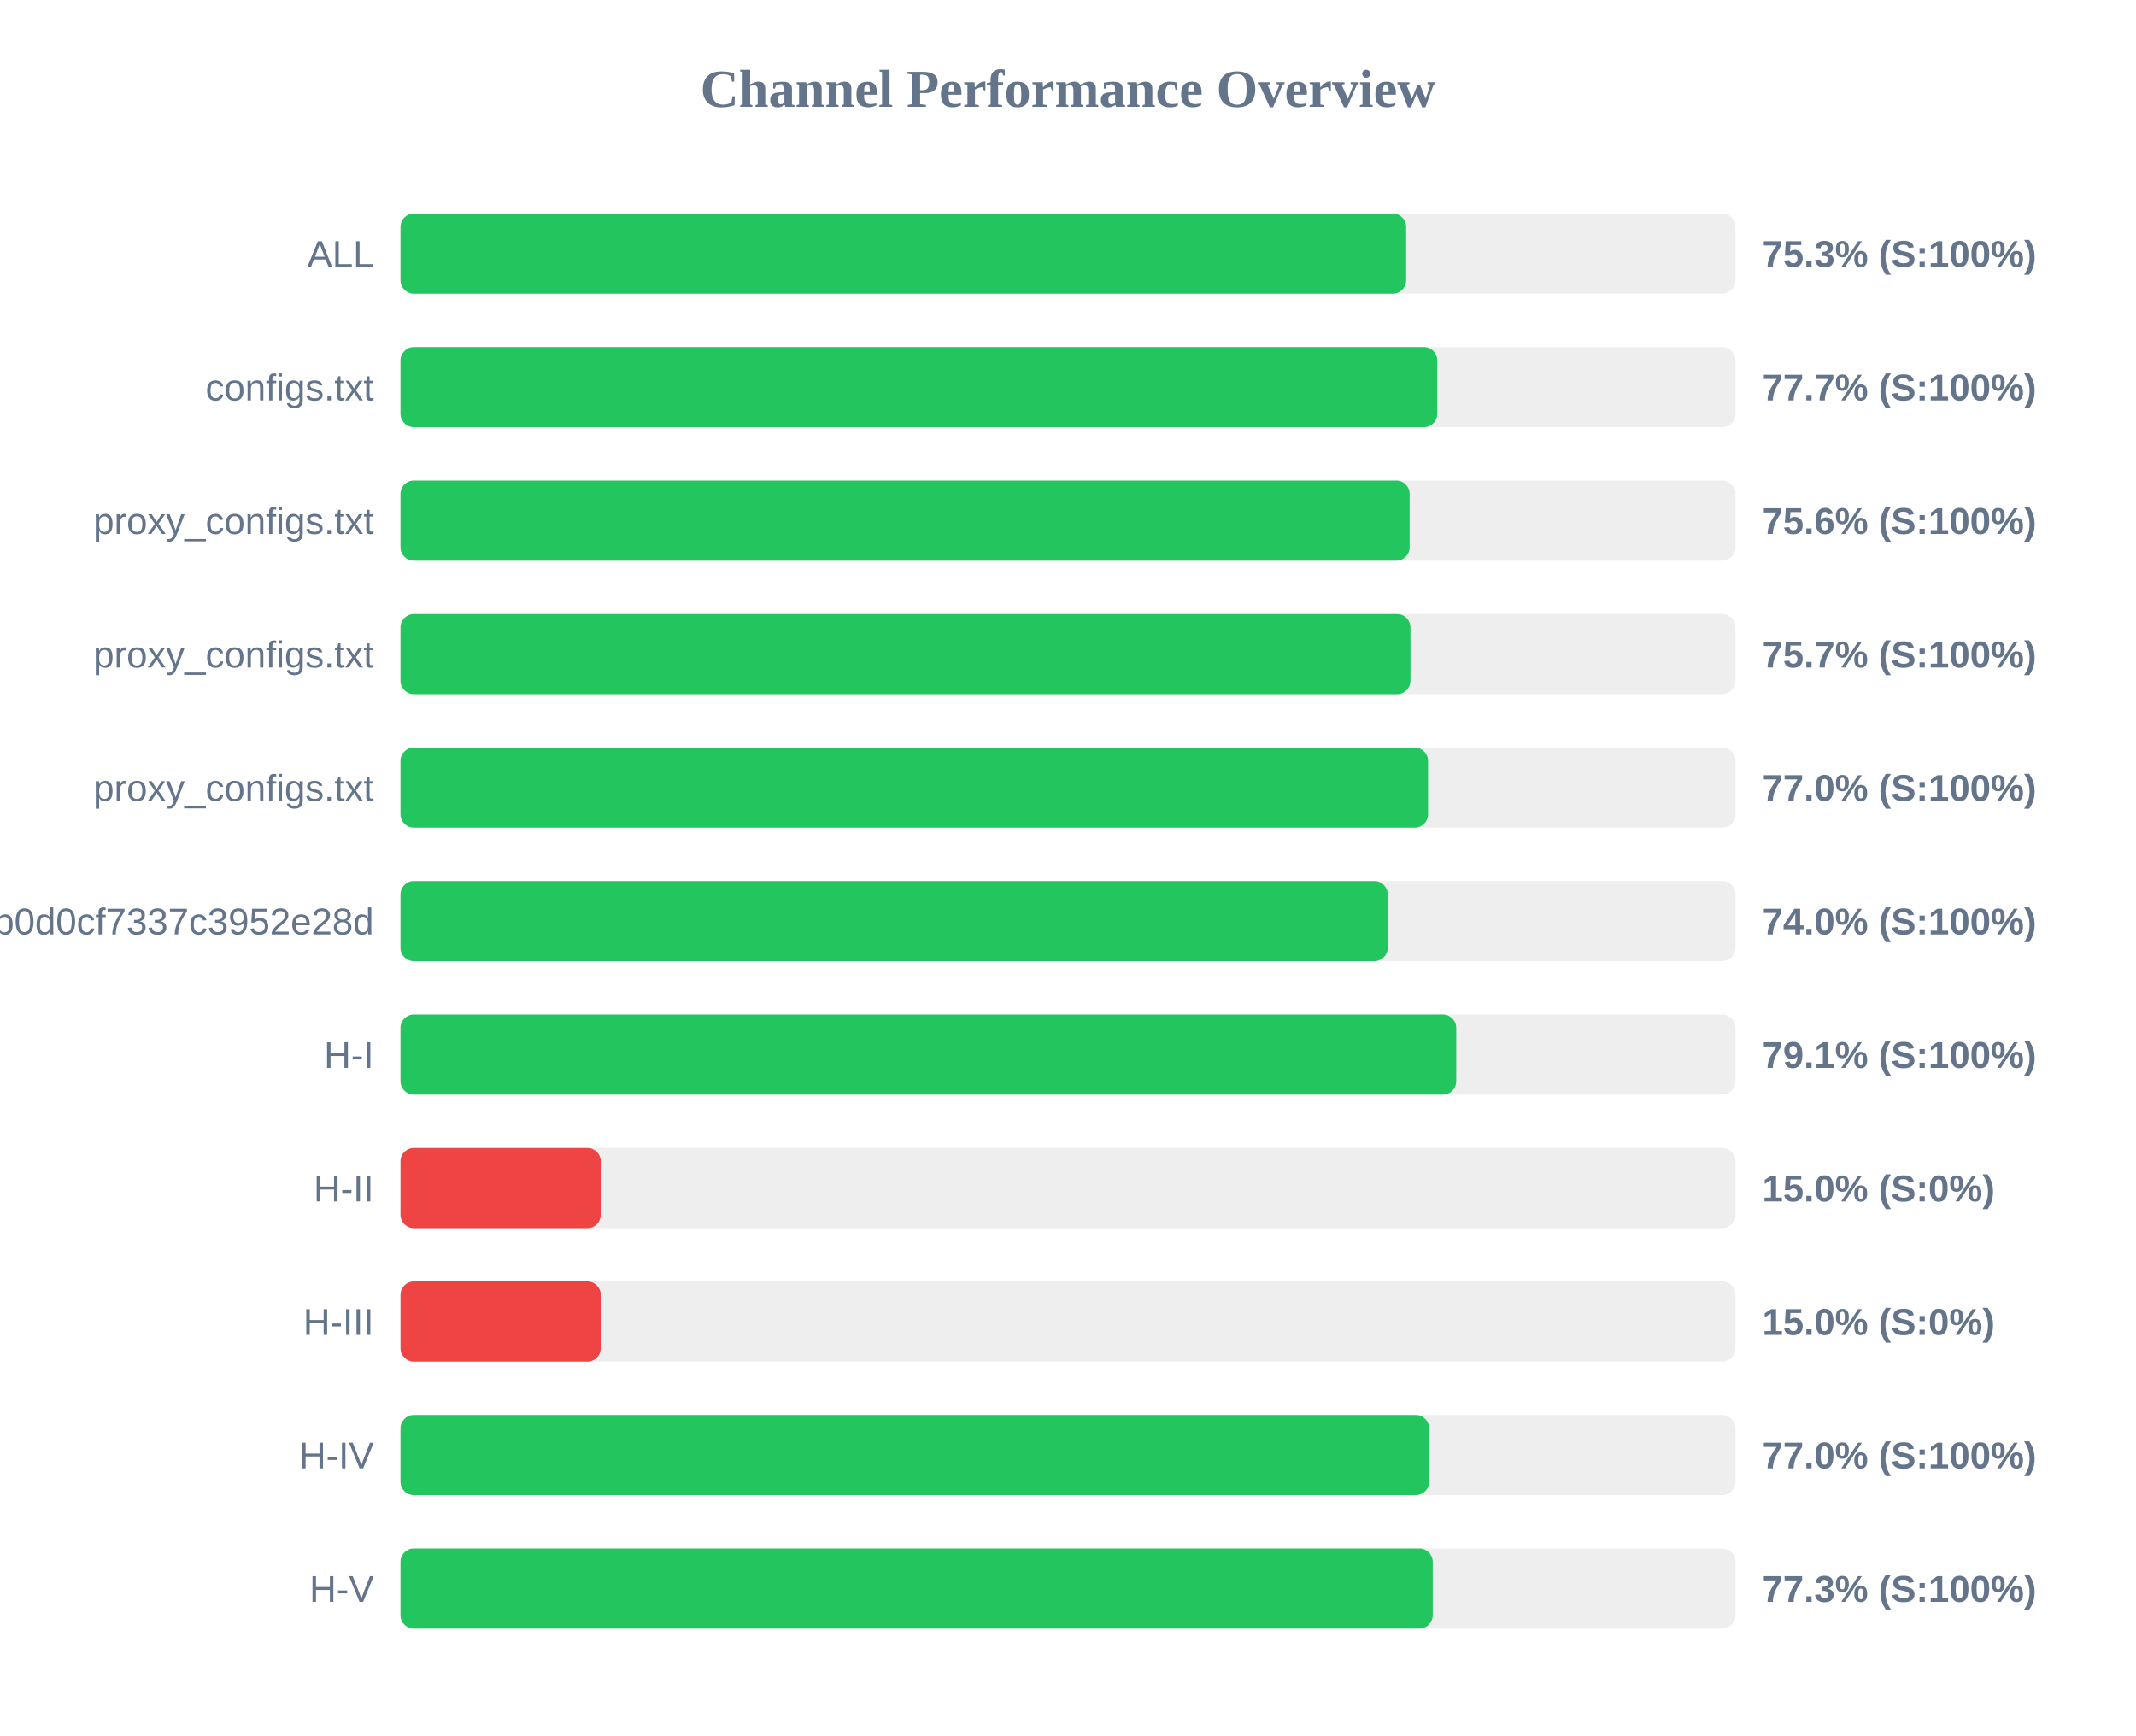
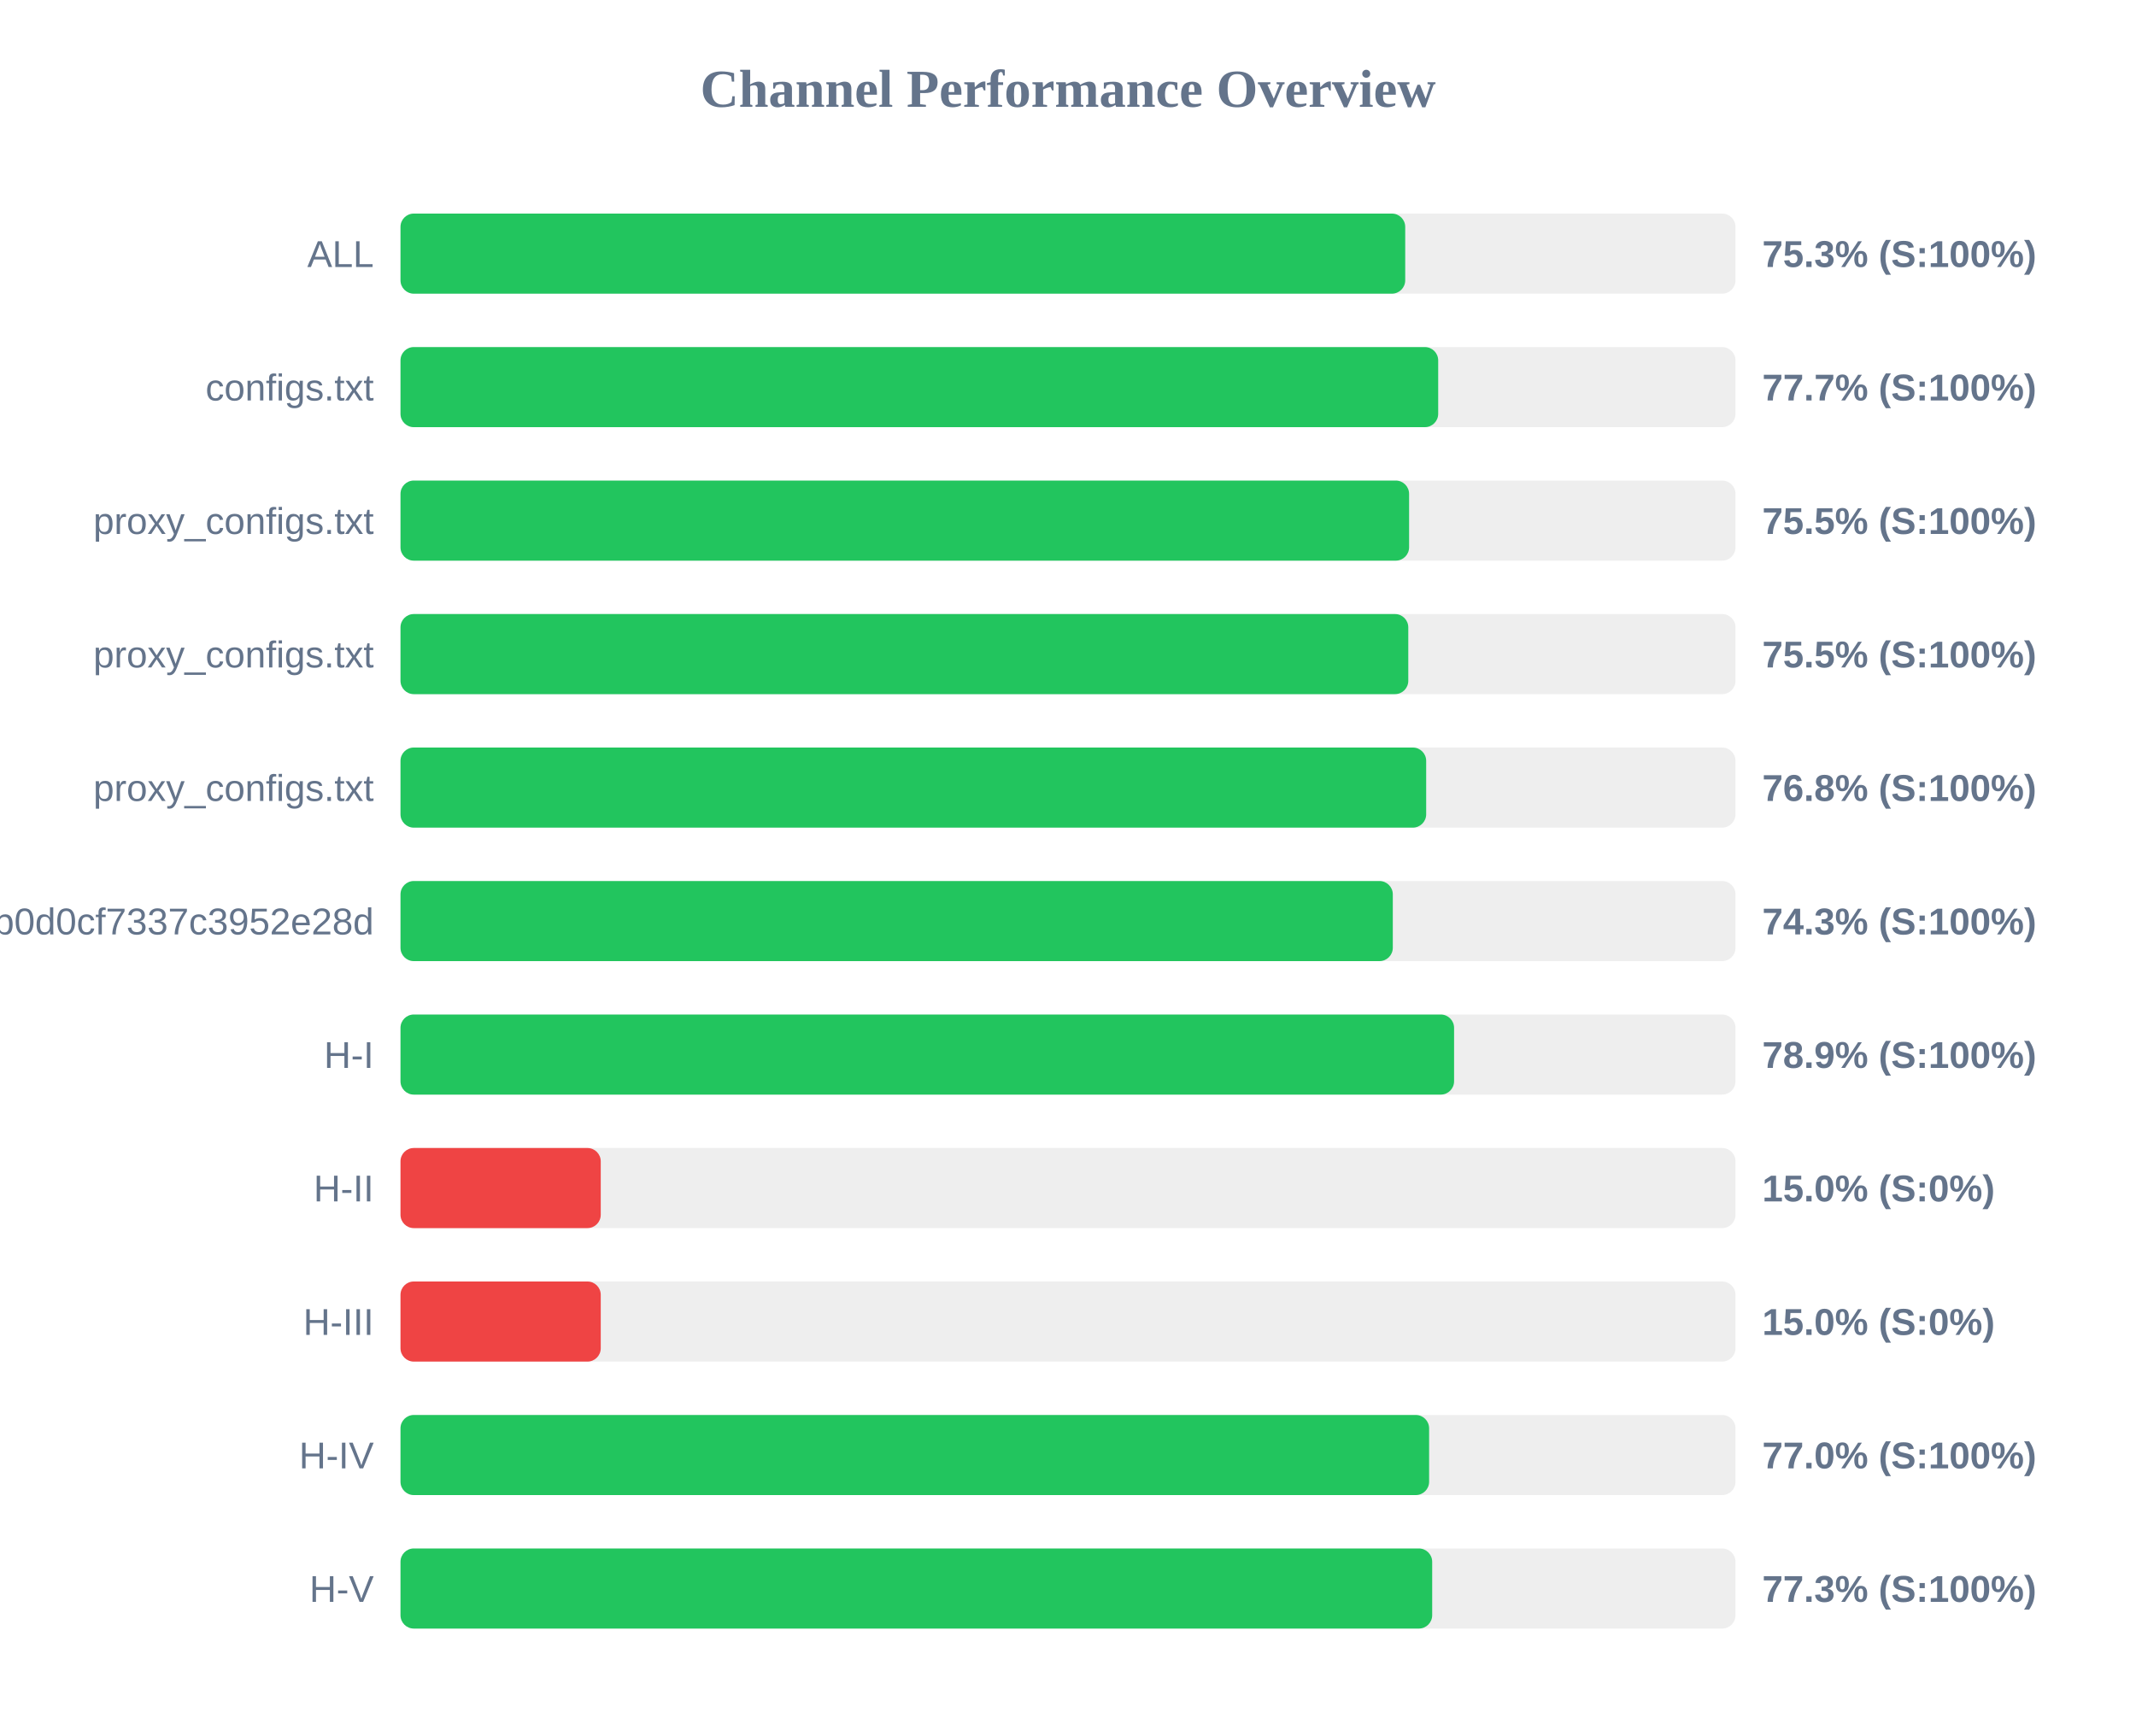
<svg xmlns="http://www.w3.org/2000/svg" width="800" height="650" version="1.1">
  <style>
        .row { font: 14px Arial; fill: #64748b; }
        .score { font: bold 14px Arial; fill: #64748b; }
    </style>
  <text x="400" y="40" text-anchor="middle" font-size="20px" font-weight="bold" fill="#64748b">Channel Performance Overview</text>
  <rect x="150" y="80" width="500" height="30" fill="#eee" rx="5" />
-   <rect x="150" y="80" width="376.65" height="30" fill="#22c55e" rx="5" />
+   <rect x="150" y="80" width="376.3" height="30" fill="#22c55e" rx="5" />
  <text x="140" y="100" text-anchor="end" class="row">ALL</text>
  <text x="660" y="100" text-anchor="start" class="score">75.3% (S:100%)</text>
  <rect x="150" y="130" width="500" height="30" fill="#eee" rx="5" />
-   <rect x="150" y="130" width="388.3" height="30" fill="#22c55e" rx="5" />
+   <rect x="150" y="130" width="388.65" height="30" fill="#22c55e" rx="5" />
  <text x="140" y="150" text-anchor="end" class="row">configs.txt</text>
  <text x="660" y="150" text-anchor="start" class="score">77.7% (S:100%)</text>
  <rect x="150" y="180" width="500" height="30" fill="#eee" rx="5" />
-   <rect x="150" y="180" width="377.95" height="30" fill="#22c55e" rx="5" />
+   <rect x="150" y="180" width="377.75" height="30" fill="#22c55e" rx="5" />
  <text x="140" y="200" text-anchor="end" class="row">proxy_configs.txt</text>
-   <text x="660" y="200" text-anchor="start" class="score">75.6% (S:100%)</text>
+   <text x="660" y="200" text-anchor="start" class="score">75.5% (S:100%)</text>
  <rect x="150" y="230" width="500" height="30" fill="#eee" rx="5" />
-   <rect x="150" y="230" width="378.25" height="30" fill="#22c55e" rx="5" />
+   <rect x="150" y="230" width="377.45" height="30" fill="#22c55e" rx="5" />
  <text x="140" y="250" text-anchor="end" class="row">proxy_configs.txt</text>
-   <text x="660" y="250" text-anchor="start" class="score">75.7% (S:100%)</text>
+   <text x="660" y="250" text-anchor="start" class="score">75.5% (S:100%)</text>
  <rect x="150" y="280" width="500" height="30" fill="#eee" rx="5" />
-   <rect x="150" y="280" width="384.85" height="30" fill="#22c55e" rx="5" />
+   <rect x="150" y="280" width="384.15" height="30" fill="#22c55e" rx="5" />
  <text x="140" y="300" text-anchor="end" class="row">proxy_configs.txt</text>
-   <text x="660" y="300" text-anchor="start" class="score">77.0% (S:100%)</text>
+   <text x="660" y="300" text-anchor="start" class="score">76.8% (S:100%)</text>
  <rect x="150" y="330" width="500" height="30" fill="#eee" rx="5" />
-   <rect x="150" y="330" width="369.75" height="30" fill="#22c55e" rx="5" />
+   <rect x="150" y="330" width="371.65" height="30" fill="#22c55e" rx="5" />
  <text x="140" y="350" text-anchor="end" class="row">cloxy?token=5e1c43db0609db0d0cf7337c3952e28d</text>
-   <text x="660" y="350" text-anchor="start" class="score">74.0% (S:100%)</text>
+   <text x="660" y="350" text-anchor="start" class="score">74.3% (S:100%)</text>
  <rect x="150" y="380" width="500" height="30" fill="#eee" rx="5" />
-   <rect x="150" y="380" width="395.4" height="30" fill="#22c55e" rx="5" />
+   <rect x="150" y="380" width="394.6" height="30" fill="#22c55e" rx="5" />
  <text x="140" y="400" text-anchor="end" class="row">H-I</text>
-   <text x="660" y="400" text-anchor="start" class="score">79.1% (S:100%)</text>
+   <text x="660" y="400" text-anchor="start" class="score">78.9% (S:100%)</text>
  <rect x="150" y="430" width="500" height="30" fill="#eee" rx="5" />
  <rect x="150" y="430" width="75.0" height="30" fill="#ef4444" rx="5" />
  <text x="140" y="450" text-anchor="end" class="row">H-II</text>
  <text x="660" y="450" text-anchor="start" class="score">15.0% (S:0%)</text>
  <rect x="150" y="480" width="500" height="30" fill="#eee" rx="5" />
  <rect x="150" y="480" width="75.0" height="30" fill="#ef4444" rx="5" />
  <text x="140" y="500" text-anchor="end" class="row">H-III</text>
  <text x="660" y="500" text-anchor="start" class="score">15.0% (S:0%)</text>
  <rect x="150" y="530" width="500" height="30" fill="#eee" rx="5" />
  <rect x="150" y="530" width="385.25" height="30" fill="#22c55e" rx="5" />
  <text x="140" y="550" text-anchor="end" class="row">H-IV</text>
  <text x="660" y="550" text-anchor="start" class="score">77.0% (S:100%)</text>
  <rect x="150" y="580" width="500" height="30" fill="#eee" rx="5" />
-   <rect x="150" y="580" width="386.6" height="30" fill="#22c55e" rx="5" />
+   <rect x="150" y="580" width="386.4" height="30" fill="#22c55e" rx="5" />
  <text x="140" y="600" text-anchor="end" class="row">H-V</text>
  <text x="660" y="600" text-anchor="start" class="score">77.3% (S:100%)</text>
</svg>
